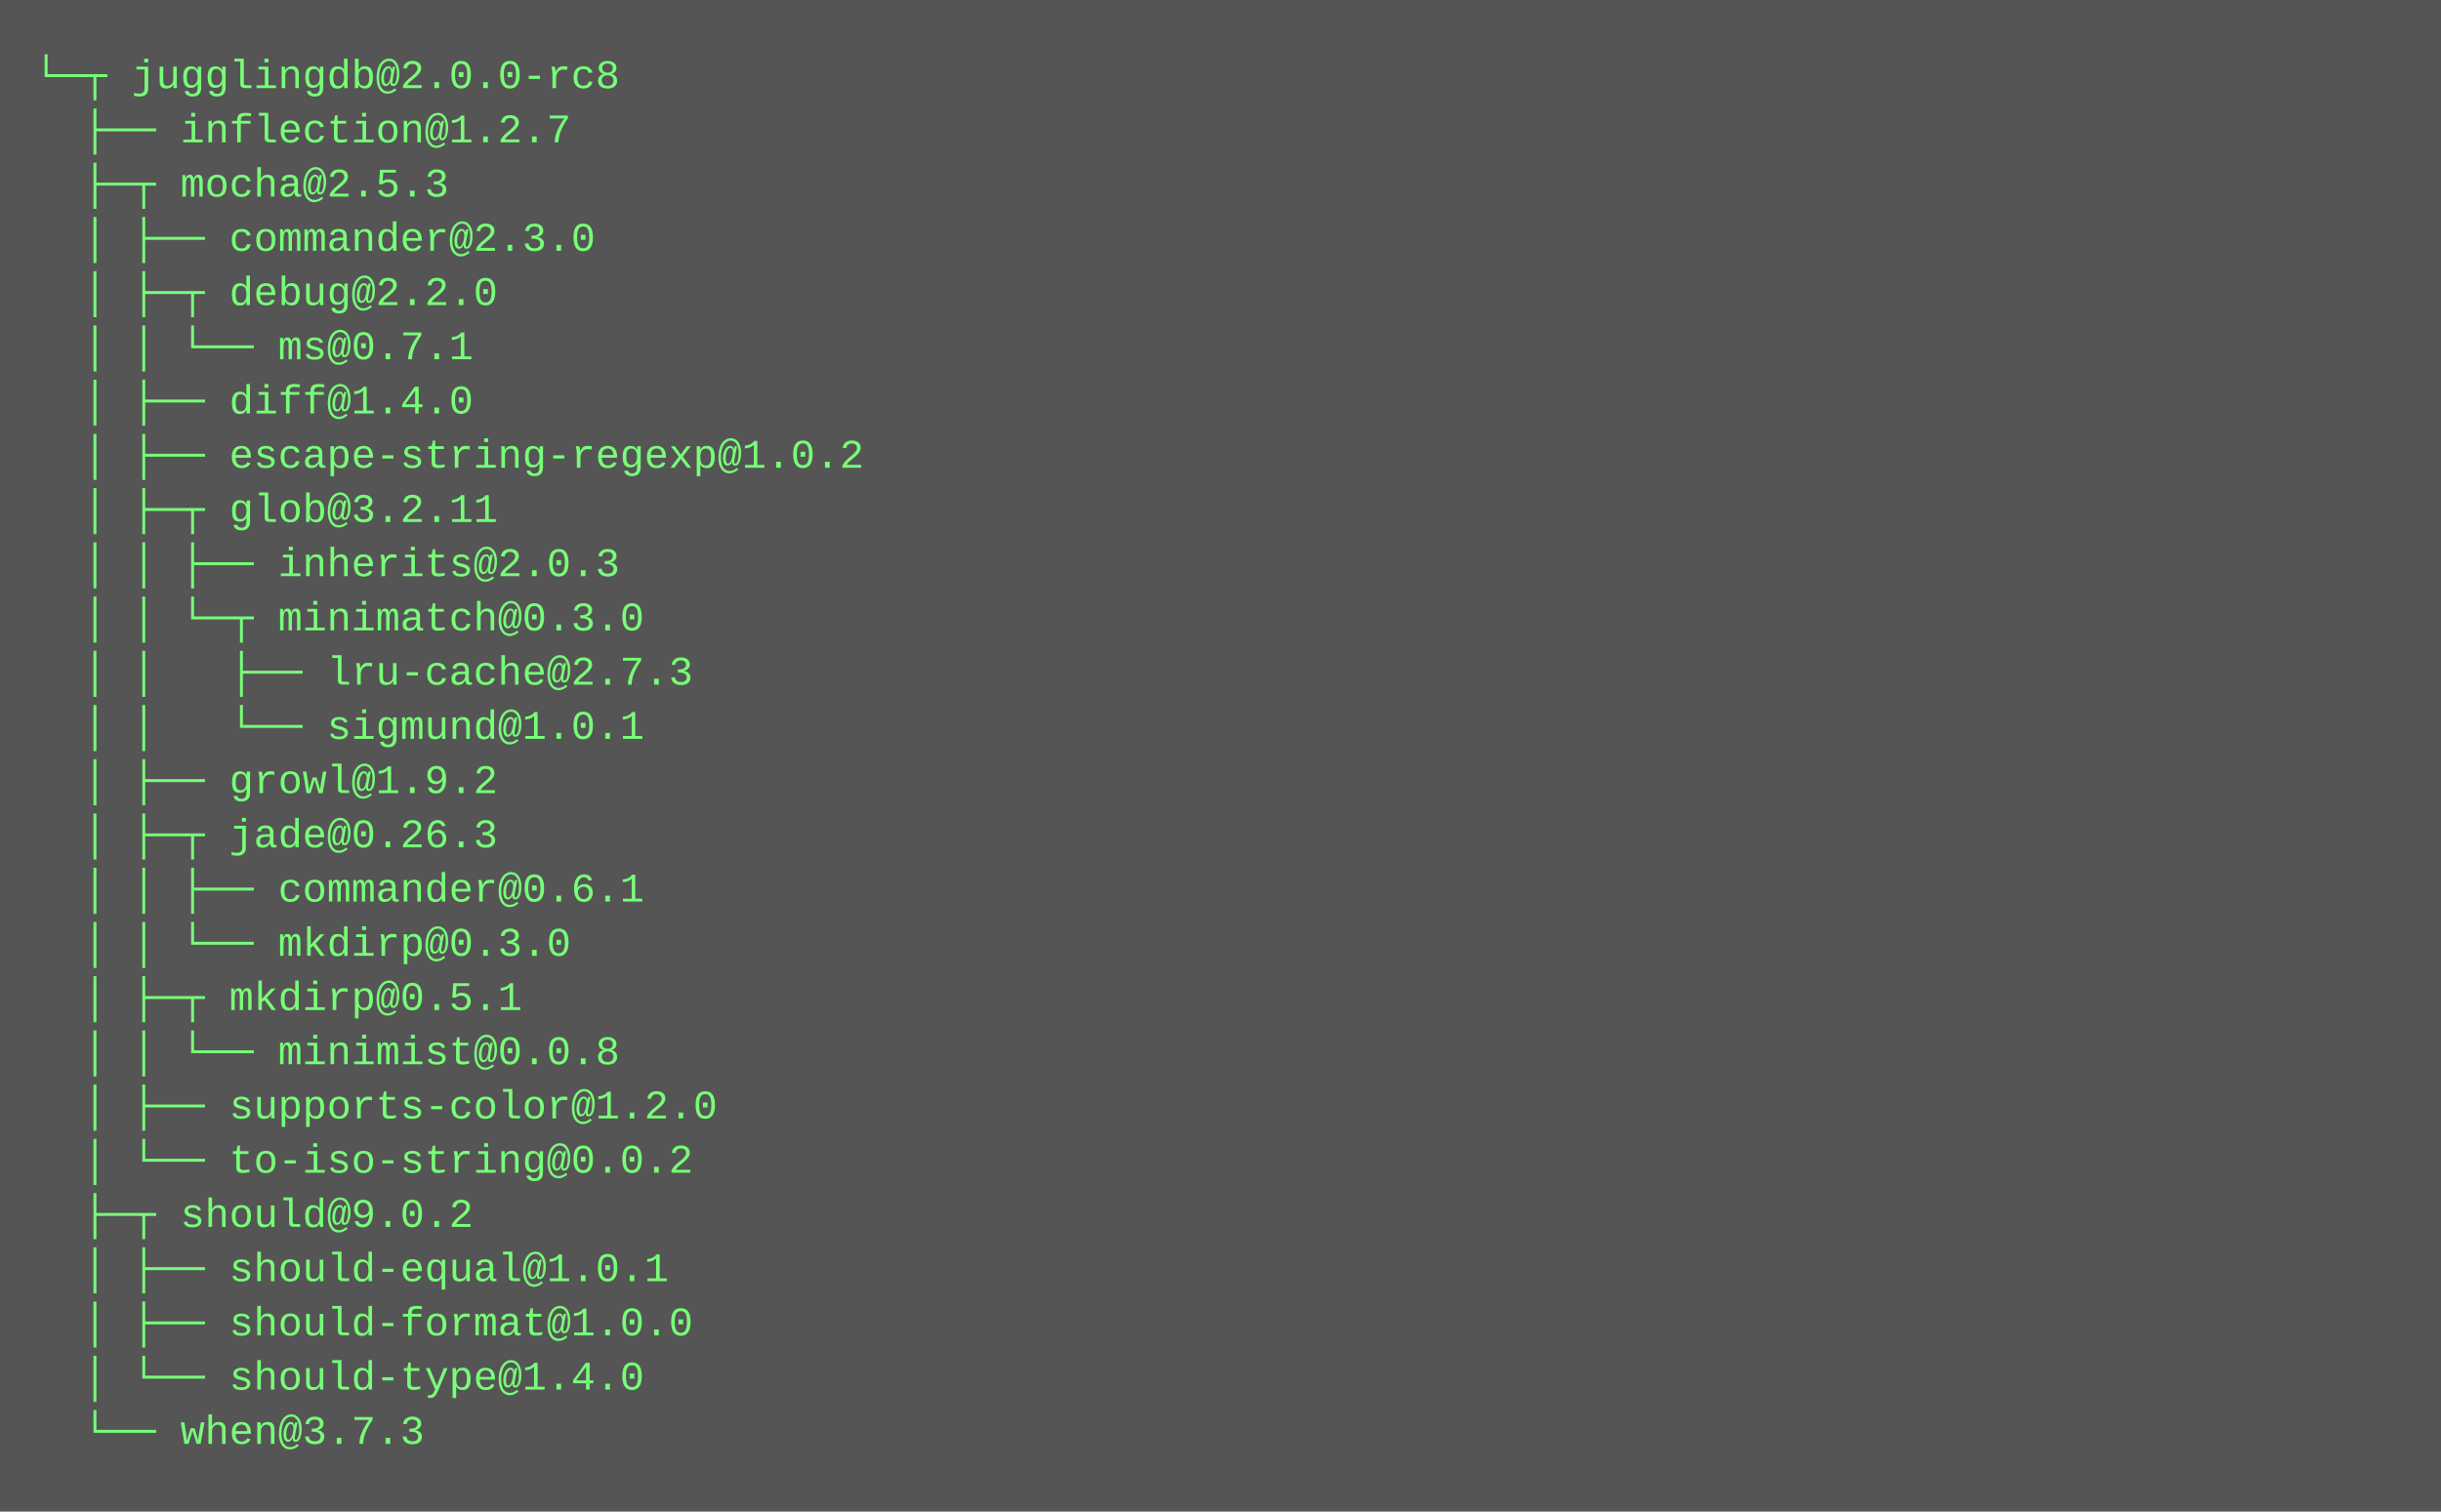
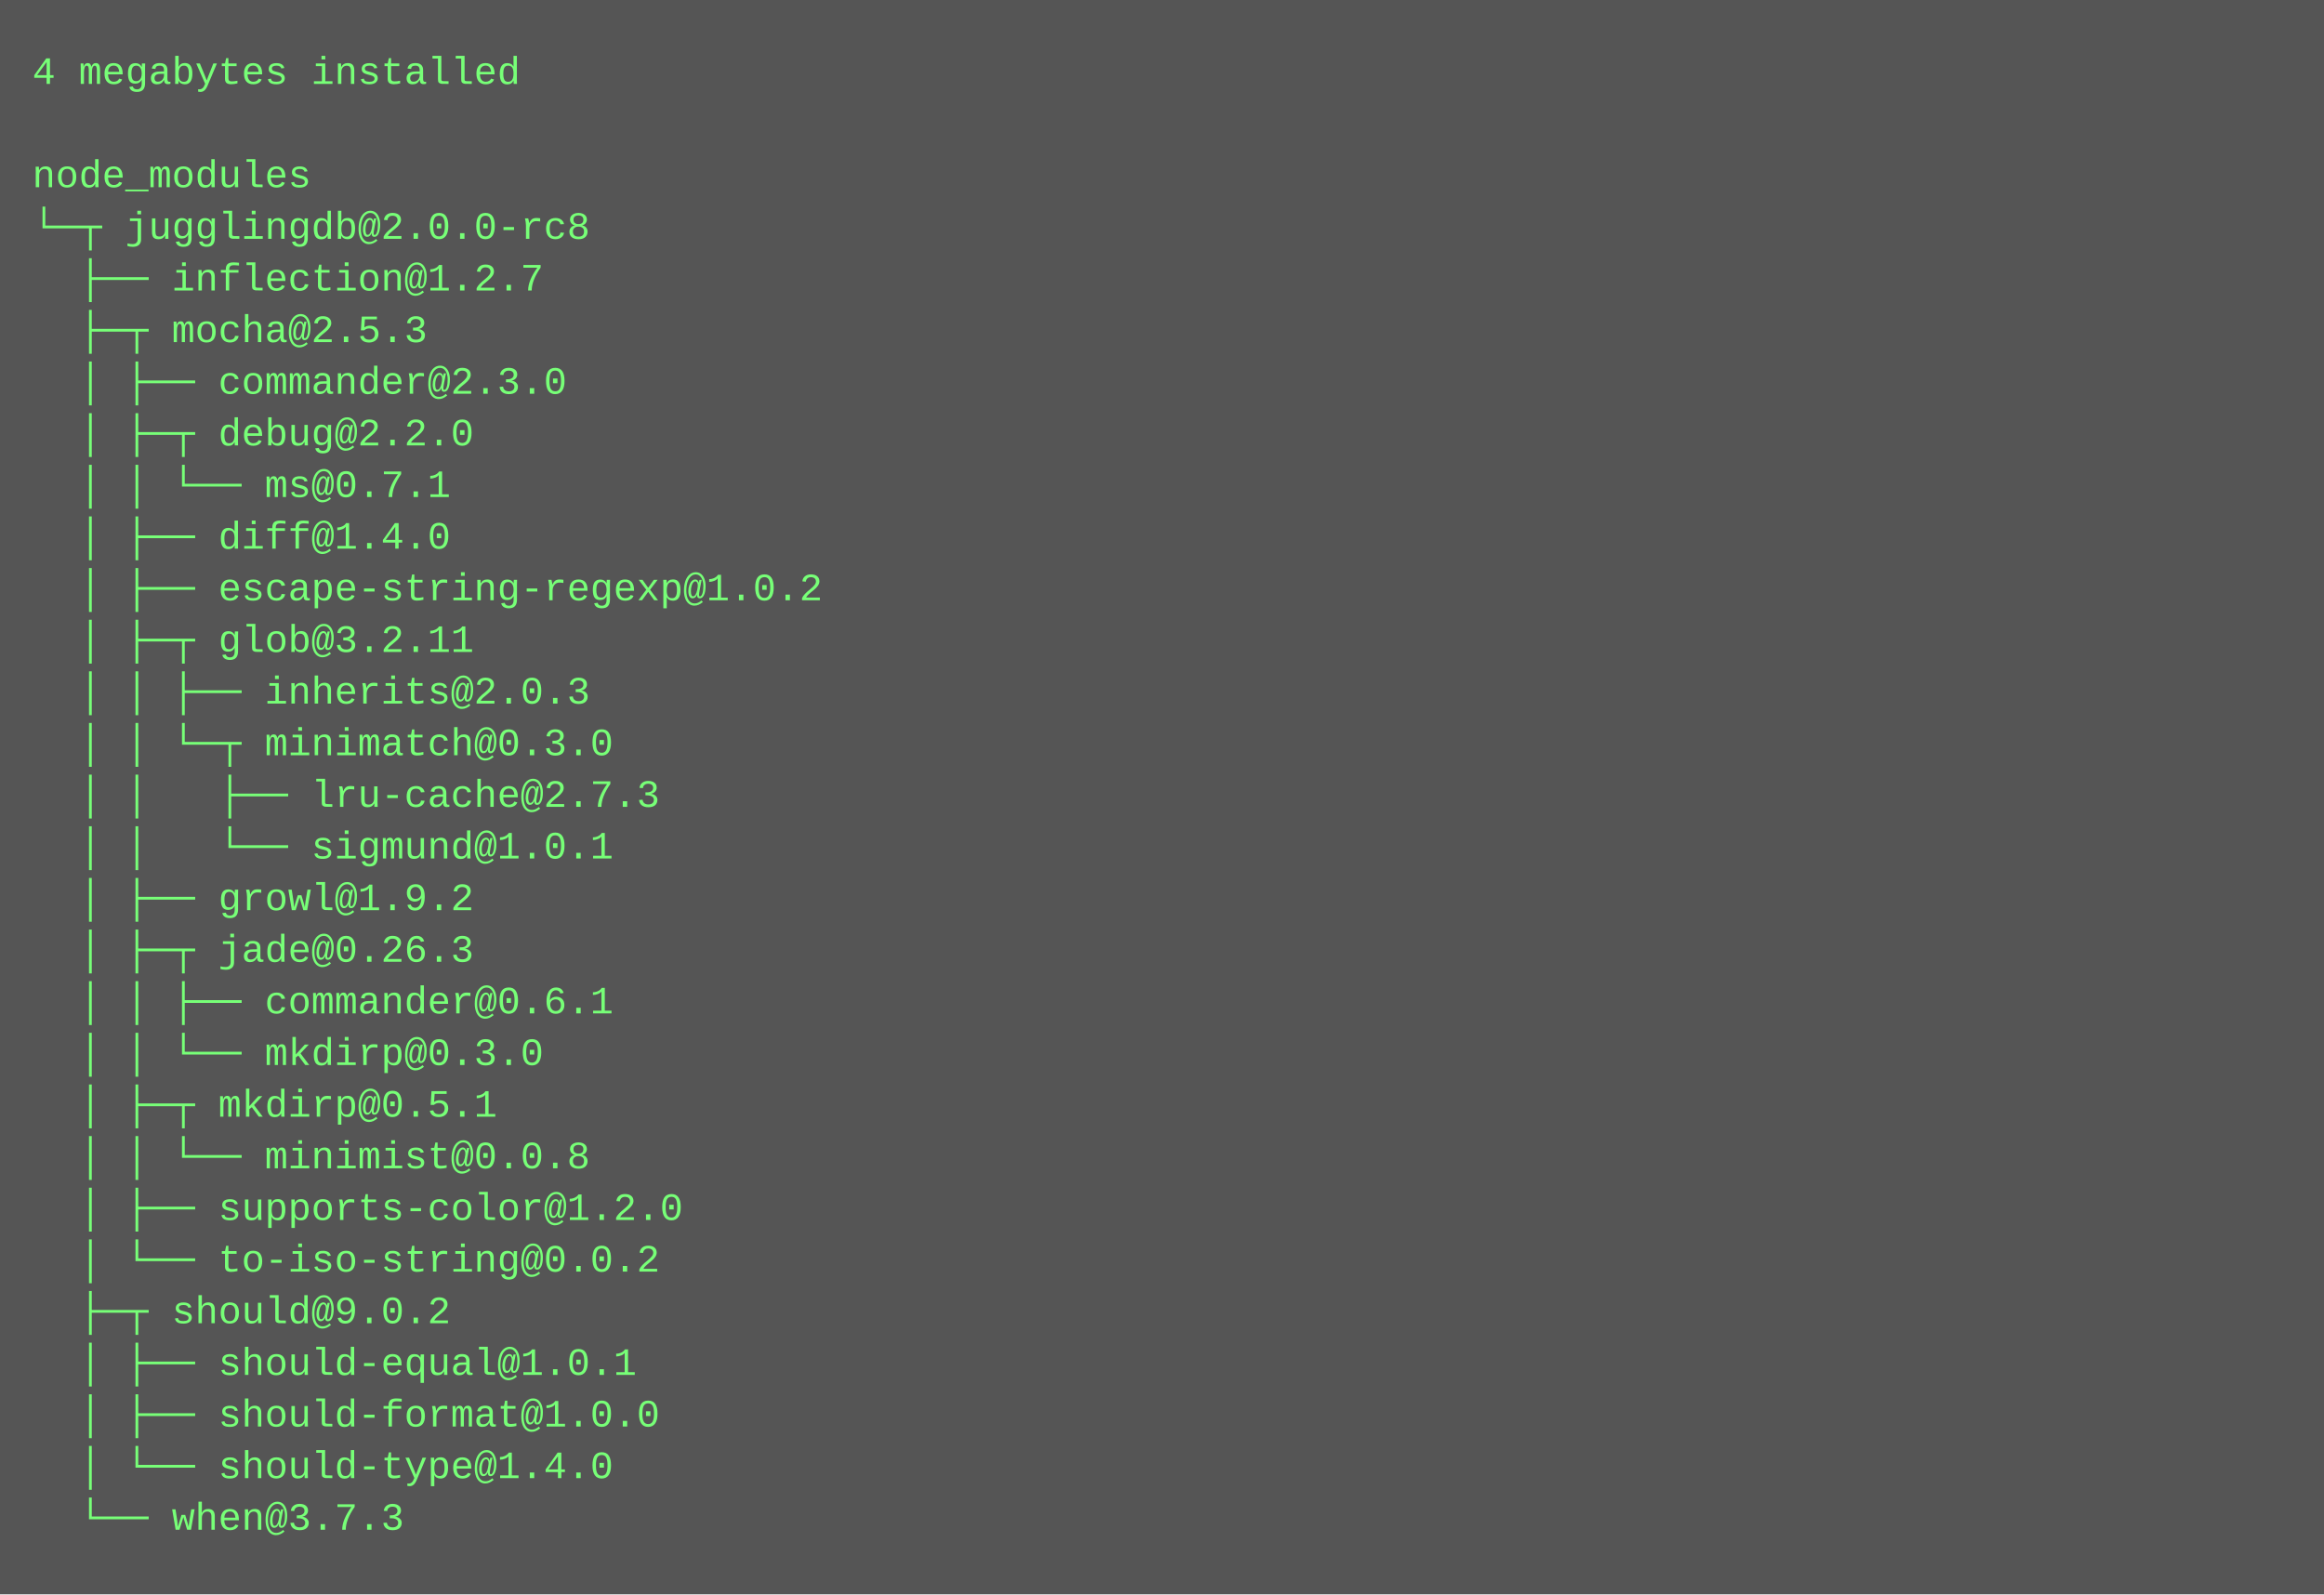
- <svg xmlns="http://www.w3.org/2000/svg" height="446" width="720">
-   <rect height="446" fill="#555" width="720" />
+ <svg xmlns="http://www.w3.org/2000/svg" height="494" width="720">
+   <rect height="494" fill="#555" width="720" />
  <text fill="#7f7" font-family="Courier New" font-size="12" xml:space="preserve">
-     <tspan x="10" y="26">└─┬ jugglingdb@2.0.0-rc8 </tspan>
-     <tspan x="10" y="42">  ├── inflection@1.2.7 </tspan>
-     <tspan x="10" y="58">  ├─┬ mocha@2.5.3 </tspan>
-     <tspan x="10" y="74">  │ ├── commander@2.3.0 </tspan>
-     <tspan x="10" y="90">  │ ├─┬ debug@2.2.0 </tspan>
-     <tspan x="10" y="106">  │ │ └── ms@0.7.1 </tspan>
-     <tspan x="10" y="122">  │ ├── diff@1.4.0 </tspan>
-     <tspan x="10" y="138">  │ ├── escape-string-regexp@1.0.2 </tspan>
-     <tspan x="10" y="154">  │ ├─┬ glob@3.2.11 </tspan>
-     <tspan x="10" y="170">  │ │ ├── inherits@2.0.3 </tspan>
-     <tspan x="10" y="186">  │ │ └─┬ minimatch@0.3.0 </tspan>
-     <tspan x="10" y="202">  │ │   ├── lru-cache@2.7.3 </tspan>
-     <tspan x="10" y="218">  │ │   └── sigmund@1.0.1 </tspan>
-     <tspan x="10" y="234">  │ ├── growl@1.9.2 </tspan>
-     <tspan x="10" y="250">  │ ├─┬ jade@0.26.3 </tspan>
-     <tspan x="10" y="266">  │ │ ├── commander@0.6.1 </tspan>
-     <tspan x="10" y="282">  │ │ └── mkdirp@0.3.0 </tspan>
-     <tspan x="10" y="298">  │ ├─┬ mkdirp@0.5.1 </tspan>
-     <tspan x="10" y="314">  │ │ └── minimist@0.0.8 </tspan>
-     <tspan x="10" y="330">  │ ├── supports-color@1.2.0 </tspan>
-     <tspan x="10" y="346">  │ └── to-iso-string@0.0.2 </tspan>
-     <tspan x="10" y="362">  ├─┬ should@9.0.2 </tspan>
-     <tspan x="10" y="378">  │ ├── should-equal@1.0.1 </tspan>
-     <tspan x="10" y="394">  │ ├── should-format@1.0.0 </tspan>
-     <tspan x="10" y="410">  │ └── should-type@1.4.0 </tspan>
-     <tspan x="10" y="426">  └── when@3.7.3</tspan>
+     <tspan x="10" y="26">4 megabytes installed</tspan>
+     <tspan x="10" y="42" />
+     <tspan x="10" y="58">node_modules</tspan>
+     <tspan x="10" y="74">└─┬ jugglingdb@2.0.0-rc8 </tspan>
+     <tspan x="10" y="90">  ├── inflection@1.2.7 </tspan>
+     <tspan x="10" y="106">  ├─┬ mocha@2.5.3 </tspan>
+     <tspan x="10" y="122">  │ ├── commander@2.3.0 </tspan>
+     <tspan x="10" y="138">  │ ├─┬ debug@2.2.0 </tspan>
+     <tspan x="10" y="154">  │ │ └── ms@0.7.1 </tspan>
+     <tspan x="10" y="170">  │ ├── diff@1.4.0 </tspan>
+     <tspan x="10" y="186">  │ ├── escape-string-regexp@1.0.2 </tspan>
+     <tspan x="10" y="202">  │ ├─┬ glob@3.2.11 </tspan>
+     <tspan x="10" y="218">  │ │ ├── inherits@2.0.3 </tspan>
+     <tspan x="10" y="234">  │ │ └─┬ minimatch@0.3.0 </tspan>
+     <tspan x="10" y="250">  │ │   ├── lru-cache@2.7.3 </tspan>
+     <tspan x="10" y="266">  │ │   └── sigmund@1.0.1 </tspan>
+     <tspan x="10" y="282">  │ ├── growl@1.9.2 </tspan>
+     <tspan x="10" y="298">  │ ├─┬ jade@0.26.3 </tspan>
+     <tspan x="10" y="314">  │ │ ├── commander@0.6.1 </tspan>
+     <tspan x="10" y="330">  │ │ └── mkdirp@0.3.0 </tspan>
+     <tspan x="10" y="346">  │ ├─┬ mkdirp@0.5.1 </tspan>
+     <tspan x="10" y="362">  │ │ └── minimist@0.0.8 </tspan>
+     <tspan x="10" y="378">  │ ├── supports-color@1.2.0 </tspan>
+     <tspan x="10" y="394">  │ └── to-iso-string@0.0.2 </tspan>
+     <tspan x="10" y="410">  ├─┬ should@9.0.2 </tspan>
+     <tspan x="10" y="426">  │ ├── should-equal@1.0.1 </tspan>
+     <tspan x="10" y="442">  │ ├── should-format@1.0.0 </tspan>
+     <tspan x="10" y="458">  │ └── should-type@1.4.0 </tspan>
+     <tspan x="10" y="474">  └── when@3.7.3</tspan>
  </text>
</svg>
